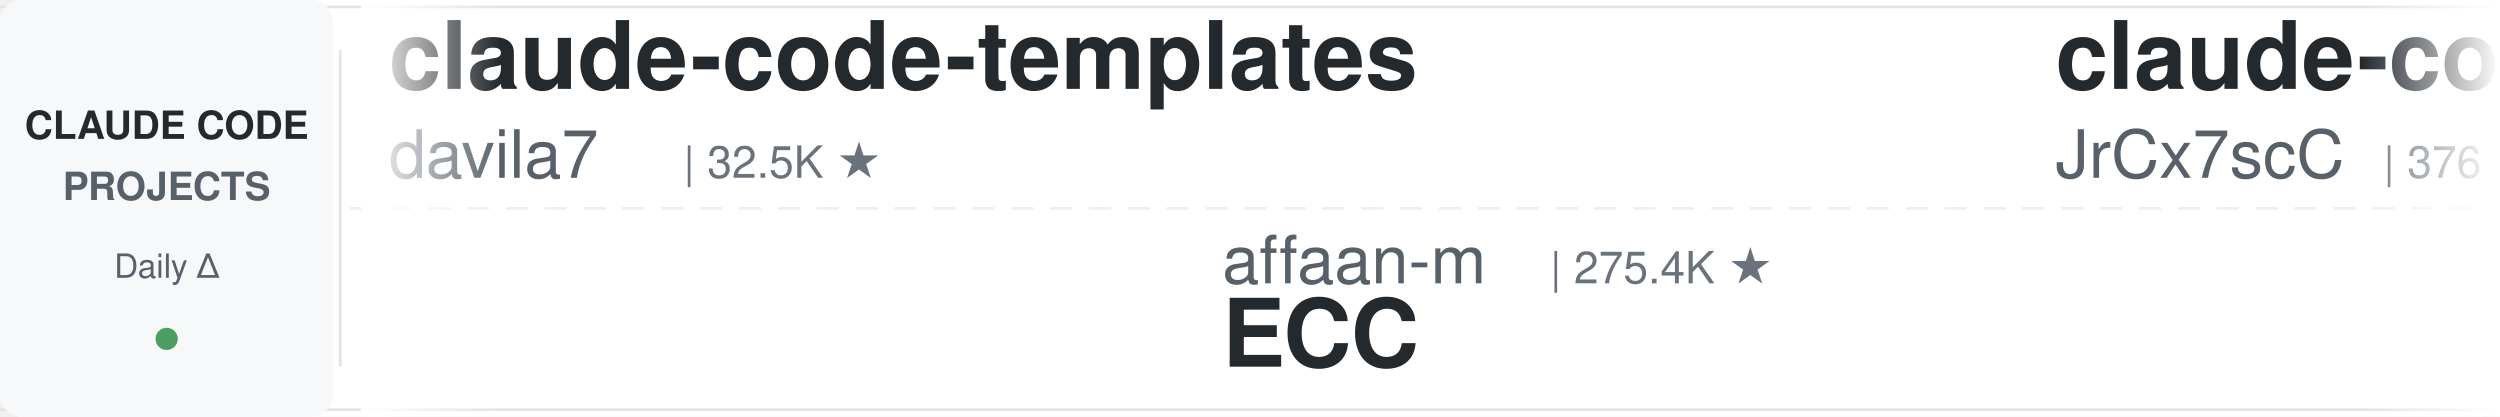
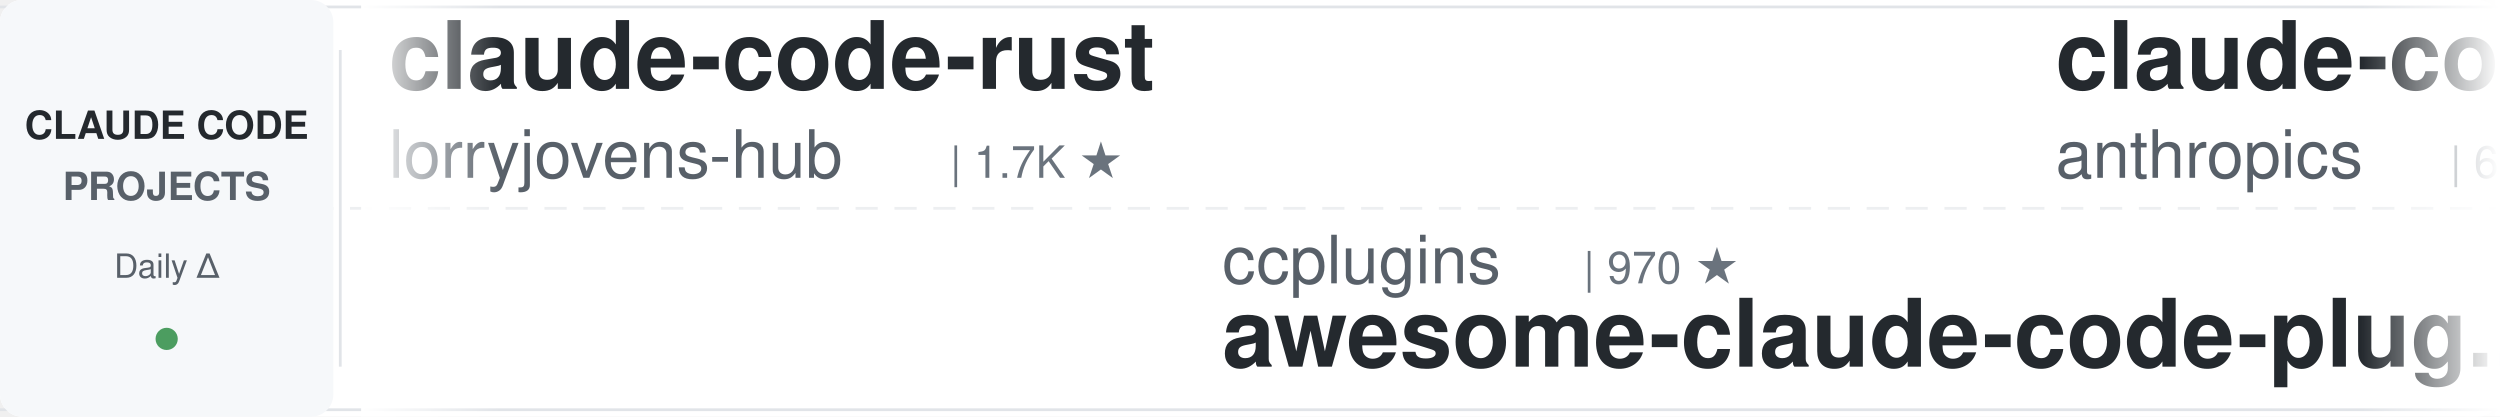
<svg xmlns="http://www.w3.org/2000/svg" width="900" height="150">
  <defs>
    <linearGradient id="leftFade" x1="0%" y1="0%" x2="100%" y2="0%">
      <stop offset="0%" style="stop-color:#ffffff;stop-opacity:1" />
      <stop offset="100%" style="stop-color:#ffffff;stop-opacity:0" />
    </linearGradient>
    <linearGradient id="rightFade" x1="0%" y1="0%" x2="100%" y2="0%">
      <stop offset="0%" style="stop-color:#ffffff;stop-opacity:0" />
      <stop offset="100%" style="stop-color:#ffffff;stop-opacity:1" />
    </linearGradient>
  </defs>
  <rect width="900" height="150" fill="#ffffff" rx="8" />
  <rect x="0" y="2" width="900" height="1" fill="#e1e4e8" />
  <rect x="0" y="147" width="900" height="1" fill="#e1e4e8" />
  <line x1="0" y1="75" x2="900" y2="75" stroke="#e1e4e8" stroke-width="1" stroke-dasharray="8 6" opacity="0.6" />
  <rect x="0" y="0" width="120" height="150" fill="#f6f8fa" rx="8" />
  <text x="60" y="50" font-family="-apple-system, BlinkMacSystemFont, 'Segoe UI', Helvetica, Arial, sans-serif" font-size="14" font-weight="600" fill="#24292e" text-anchor="middle">CLAUDE CODE</text>
  <text x="60" y="72" font-family="-apple-system, BlinkMacSystemFont, 'Segoe UI', Helvetica, Arial, sans-serif" font-size="14" font-weight="600" fill="#586069" text-anchor="middle">PROJECTS</text>
  <text x="60" y="100" font-family="-apple-system, BlinkMacSystemFont, 'Segoe UI', Helvetica, Arial, sans-serif" font-size="12" font-weight="500" fill="#586069" text-anchor="middle">Daily Δ</text>
  <circle cx="60" cy="122" r="4" fill="#22863a" opacity="0.8" />
  <rect x="122" y="18" width="1" height="114" fill="#e1e4e8" />
  <clipPath id="tickerClip">
    <rect x="130" y="0" width="770" height="150" />
  </clipPath>
  <g clip-path="url(#tickerClip)">
    <g id="tickerItems">
      <animateTransform attributeName="transform" attributeType="XML" type="translate" from="0 0" to="-3000 0" dur="54s" repeatCount="indefinite" />
      <g transform="translate(0, 0)">
-         <text x="140" y="32" font-family="-apple-system, BlinkMacSystemFont, 'Segoe UI', Helvetica, Arial, sans-serif" font-size="34" font-weight="600" fill="#24292e">claude-code-templates</text>
-         <text x="140" y="64" font-family="-apple-system, BlinkMacSystemFont, 'Segoe UI', Helvetica, Arial, sans-serif" font-size="24" font-weight="400" fill="#586069">davila7</text>
-         <text x="246" y="64" font-family="-apple-system, BlinkMacSystemFont, 'Segoe UI', Helvetica, Arial, sans-serif" font-size="16" font-weight="500" fill="#6a737d">| 32.5K ★</text>
+         <text x="140" y="32" font-family="-apple-system, BlinkMacSystemFont, 'Segoe UI', Helvetica, Arial, sans-serif" font-size="34" font-weight="600" fill="#24292e">claude-code-rust</text>
+         <text x="140" y="64" font-family="-apple-system, BlinkMacSystemFont, 'Segoe UI', Helvetica, Arial, sans-serif" font-size="24" font-weight="400" fill="#586069">lorryjovens-hub</text>
+         <text x="342" y="64" font-family="-apple-system, BlinkMacSystemFont, 'Segoe UI', Helvetica, Arial, sans-serif" font-size="16" font-weight="500" fill="#6a737d">| 1.7K ★</text>
      </g>
      <g transform="translate(300, 0)">
-         <text x="140" y="102" font-family="-apple-system, BlinkMacSystemFont, 'Segoe UI', Helvetica, Arial, sans-serif" font-size="24" font-weight="400" fill="#586069">affaan-m</text>
-         <text x="258" y="102" font-family="-apple-system, BlinkMacSystemFont, 'Segoe UI', Helvetica, Arial, sans-serif" font-size="16" font-weight="500" fill="#6a737d">| 275.4K ★</text>
-         <text x="140" y="132" font-family="-apple-system, BlinkMacSystemFont, 'Segoe UI', Helvetica, Arial, sans-serif" font-size="34" font-weight="600" fill="#24292e">ECC</text>
+         <text x="140" y="102" font-family="-apple-system, BlinkMacSystemFont, 'Segoe UI', Helvetica, Arial, sans-serif" font-size="24" font-weight="400" fill="#586069">ccplugins</text>
+         <text x="270" y="102" font-family="-apple-system, BlinkMacSystemFont, 'Segoe UI', Helvetica, Arial, sans-serif" font-size="16" font-weight="500" fill="#6a737d">| 970 ★</text>
+         <text x="140" y="132" font-family="-apple-system, BlinkMacSystemFont, 'Segoe UI', Helvetica, Arial, sans-serif" font-size="34" font-weight="600" fill="#24292e">awesome-claude-code-plug...</text>
      </g>
      <g transform="translate(600, 0)">
-         <text x="140" y="32" font-family="-apple-system, BlinkMacSystemFont, 'Segoe UI', Helvetica, Arial, sans-serif" font-size="34" font-weight="600" fill="#24292e">claude-code-source</text>
-         <text x="140" y="64" font-family="-apple-system, BlinkMacSystemFont, 'Segoe UI', Helvetica, Arial, sans-serif" font-size="24" font-weight="400" fill="#586069">JrCx7scC</text>
-         <text x="258" y="64" font-family="-apple-system, BlinkMacSystemFont, 'Segoe UI', Helvetica, Arial, sans-serif" font-size="16" font-weight="500" fill="#6a737d">| 376 ★</text>
+         <text x="140" y="32" font-family="-apple-system, BlinkMacSystemFont, 'Segoe UI', Helvetica, Arial, sans-serif" font-size="34" font-weight="600" fill="#24292e">claude-code-security-rev...</text>
+         <text x="140" y="64" font-family="-apple-system, BlinkMacSystemFont, 'Segoe UI', Helvetica, Arial, sans-serif" font-size="24" font-weight="400" fill="#586069">anthropics</text>
+         <text x="282" y="64" font-family="-apple-system, BlinkMacSystemFont, 'Segoe UI', Helvetica, Arial, sans-serif" font-size="16" font-weight="500" fill="#6a737d">| 6.3K ★</text>
      </g>
      <g transform="translate(900, 0)">
-         <text x="140" y="102" font-family="-apple-system, BlinkMacSystemFont, 'Segoe UI', Helvetica, Arial, sans-serif" font-size="24" font-weight="400" fill="#586069">rohitg00</text>
-         <text x="258" y="102" font-family="-apple-system, BlinkMacSystemFont, 'Segoe UI', Helvetica, Arial, sans-serif" font-size="16" font-weight="500" fill="#6a737d">| 2.7K ★</text>
-         <text x="140" y="132" font-family="-apple-system, BlinkMacSystemFont, 'Segoe UI', Helvetica, Arial, sans-serif" font-size="34" font-weight="600" fill="#24292e">awesome-claude-code-tool...</text>
+         <text x="140" y="102" font-family="-apple-system, BlinkMacSystemFont, 'Segoe UI', Helvetica, Arial, sans-serif" font-size="24" font-weight="400" fill="#586069">wanshuiyin</text>
+         <text x="282" y="102" font-family="-apple-system, BlinkMacSystemFont, 'Segoe UI', Helvetica, Arial, sans-serif" font-size="16" font-weight="500" fill="#6a737d">| 17.2K ★</text>
+         <text x="140" y="132" font-family="-apple-system, BlinkMacSystemFont, 'Segoe UI', Helvetica, Arial, sans-serif" font-size="34" font-weight="600" fill="#24292e">Auto-claude-code-researc...</text>
      </g>
      <g transform="translate(1200, 0)">
-         <text x="140" y="32" font-family="-apple-system, BlinkMacSystemFont, 'Segoe UI', Helvetica, Arial, sans-serif" font-size="34" font-weight="600" fill="#24292e">claude-code-infrastructu...</text>
-         <text x="140" y="64" font-family="-apple-system, BlinkMacSystemFont, 'Segoe UI', Helvetica, Arial, sans-serif" font-size="24" font-weight="400" fill="#586069">diet103</text>
-         <text x="246" y="64" font-family="-apple-system, BlinkMacSystemFont, 'Segoe UI', Helvetica, Arial, sans-serif" font-size="16" font-weight="500" fill="#6a737d">| 10.0K ★</text>
+         <text x="140" y="32" font-family="-apple-system, BlinkMacSystemFont, 'Segoe UI', Helvetica, Arial, sans-serif" font-size="34" font-weight="600" fill="#24292e">claude-code-engineering</text>
+         <text x="140" y="64" font-family="-apple-system, BlinkMacSystemFont, 'Segoe UI', Helvetica, Arial, sans-serif" font-size="24" font-weight="400" fill="#586069">huangjia2019</text>
+         <text x="306" y="64" font-family="-apple-system, BlinkMacSystemFont, 'Segoe UI', Helvetica, Arial, sans-serif" font-size="16" font-weight="500" fill="#6a737d">| 1.1K ★</text>
      </g>
      <g transform="translate(1500, 0)">
-         <text x="140" y="102" font-family="-apple-system, BlinkMacSystemFont, 'Segoe UI', Helvetica, Arial, sans-serif" font-size="24" font-weight="400" fill="#586069">AICoderTudou</text>
-         <text x="306" y="102" font-family="-apple-system, BlinkMacSystemFont, 'Segoe UI', Helvetica, Arial, sans-serif" font-size="16" font-weight="500" fill="#6a737d">| 493 ★</text>
-         <text x="140" y="132" font-family="-apple-system, BlinkMacSystemFont, 'Segoe UI', Helvetica, Arial, sans-serif" font-size="34" font-weight="600" fill="#24292e">claude-code-tudou</text>
+         <text x="140" y="102" font-family="-apple-system, BlinkMacSystemFont, 'Segoe UI', Helvetica, Arial, sans-serif" font-size="24" font-weight="400" fill="#586069">feiskyer</text>
+         <text x="258" y="102" font-family="-apple-system, BlinkMacSystemFont, 'Segoe UI', Helvetica, Arial, sans-serif" font-size="16" font-weight="500" fill="#6a737d">| 1.7K ★</text>
+         <text x="140" y="132" font-family="-apple-system, BlinkMacSystemFont, 'Segoe UI', Helvetica, Arial, sans-serif" font-size="34" font-weight="600" fill="#24292e">claude-code-settings</text>
      </g>
      <g transform="translate(1800, 0)">
-         <text x="140" y="32" font-family="-apple-system, BlinkMacSystemFont, 'Segoe UI', Helvetica, Arial, sans-serif" font-size="34" font-weight="600" fill="#24292e">claude-code-guide</text>
-         <text x="140" y="64" font-family="-apple-system, BlinkMacSystemFont, 'Segoe UI', Helvetica, Arial, sans-serif" font-size="24" font-weight="400" fill="#586069">zebbern</text>
-         <text x="246" y="64" font-family="-apple-system, BlinkMacSystemFont, 'Segoe UI', Helvetica, Arial, sans-serif" font-size="16" font-weight="500" fill="#6a737d">| 4.7K ★</text>
+         <text x="140" y="32" font-family="-apple-system, BlinkMacSystemFont, 'Segoe UI', Helvetica, Arial, sans-serif" font-size="34" font-weight="600" fill="#24292e">Claude-Code-Game-Studios</text>
+         <text x="140" y="64" font-family="-apple-system, BlinkMacSystemFont, 'Segoe UI', Helvetica, Arial, sans-serif" font-size="24" font-weight="400" fill="#586069">Donchitos</text>
+         <text x="270" y="64" font-family="-apple-system, BlinkMacSystemFont, 'Segoe UI', Helvetica, Arial, sans-serif" font-size="16" font-weight="500" fill="#6a737d">| 26.0K ★</text>
      </g>
      <g transform="translate(2100, 0)">
-         <text x="140" y="102" font-family="-apple-system, BlinkMacSystemFont, 'Segoe UI', Helvetica, Arial, sans-serif" font-size="24" font-weight="400" fill="#586069">daymade</text>
-         <text x="246" y="102" font-family="-apple-system, BlinkMacSystemFont, 'Segoe UI', Helvetica, Arial, sans-serif" font-size="16" font-weight="500" fill="#6a737d">| 1.4K ★</text>
-         <text x="140" y="132" font-family="-apple-system, BlinkMacSystemFont, 'Segoe UI', Helvetica, Arial, sans-serif" font-size="34" font-weight="600" fill="#24292e">claude-code-skills</text>
+         <text x="140" y="102" font-family="-apple-system, BlinkMacSystemFont, 'Segoe UI', Helvetica, Arial, sans-serif" font-size="24" font-weight="400" fill="#586069">VoltAgent</text>
+         <text x="270" y="102" font-family="-apple-system, BlinkMacSystemFont, 'Segoe UI', Helvetica, Arial, sans-serif" font-size="16" font-weight="500" fill="#6a737d">| 25.6K ★</text>
+         <text x="140" y="132" font-family="-apple-system, BlinkMacSystemFont, 'Segoe UI', Helvetica, Arial, sans-serif" font-size="34" font-weight="600" fill="#24292e">awesome-claude-code-suba...</text>
      </g>
      <g transform="translate(2400, 0)">
-         <text x="140" y="32" font-family="-apple-system, BlinkMacSystemFont, 'Segoe UI', Helvetica, Arial, sans-serif" font-size="34" font-weight="600" fill="#24292e">claude-code-local</text>
-         <text x="140" y="64" font-family="-apple-system, BlinkMacSystemFont, 'Segoe UI', Helvetica, Arial, sans-serif" font-size="24" font-weight="400" fill="#586069">nicedreamzapp</text>
-         <text x="318" y="64" font-family="-apple-system, BlinkMacSystemFont, 'Segoe UI', Helvetica, Arial, sans-serif" font-size="16" font-weight="500" fill="#6a737d">| 3.3K ★</text>
+         <text x="140" y="32" font-family="-apple-system, BlinkMacSystemFont, 'Segoe UI', Helvetica, Arial, sans-serif" font-size="34" font-weight="600" fill="#24292e">ClaudeCode-Portable</text>
+         <text x="140" y="64" font-family="-apple-system, BlinkMacSystemFont, 'Segoe UI', Helvetica, Arial, sans-serif" font-size="24" font-weight="400" fill="#586069">techjarves</text>
+         <text x="282" y="64" font-family="-apple-system, BlinkMacSystemFont, 'Segoe UI', Helvetica, Arial, sans-serif" font-size="16" font-weight="500" fill="#6a737d">| 1.6K ★</text>
      </g>
      <g transform="translate(2700, 0)">
-         <text x="140" y="102" font-family="-apple-system, BlinkMacSystemFont, 'Segoe UI', Helvetica, Arial, sans-serif" font-size="24" font-weight="400" fill="#586069">Yeachan-Heo</text>
-         <text x="294" y="102" font-family="-apple-system, BlinkMacSystemFont, 'Segoe UI', Helvetica, Arial, sans-serif" font-size="16" font-weight="500" fill="#6a737d">| 39.7K ★</text>
-         <text x="140" y="132" font-family="-apple-system, BlinkMacSystemFont, 'Segoe UI', Helvetica, Arial, sans-serif" font-size="34" font-weight="600" fill="#24292e">oh-my-claudecode</text>
+         <text x="140" y="102" font-family="-apple-system, BlinkMacSystemFont, 'Segoe UI', Helvetica, Arial, sans-serif" font-size="24" font-weight="400" fill="#586069">disler</text>
+         <text x="234" y="102" font-family="-apple-system, BlinkMacSystemFont, 'Segoe UI', Helvetica, Arial, sans-serif" font-size="16" font-weight="500" fill="#6a737d">| 1.7K ★</text>
+         <text x="140" y="132" font-family="-apple-system, BlinkMacSystemFont, 'Segoe UI', Helvetica, Arial, sans-serif" font-size="34" font-weight="600" fill="#24292e">pi-vs-claude-code</text>
      </g>
      <g transform="translate(3000, 0)">
-         <text x="140" y="32" font-family="-apple-system, BlinkMacSystemFont, 'Segoe UI', Helvetica, Arial, sans-serif" font-size="34" font-weight="600" fill="#24292e">claude-code-templates</text>
-         <text x="140" y="64" font-family="-apple-system, BlinkMacSystemFont, 'Segoe UI', Helvetica, Arial, sans-serif" font-size="24" font-weight="400" fill="#586069">davila7</text>
-         <text x="246" y="64" font-family="-apple-system, BlinkMacSystemFont, 'Segoe UI', Helvetica, Arial, sans-serif" font-size="16" font-weight="500" fill="#6a737d">| 32.5K ★</text>
+         <text x="140" y="32" font-family="-apple-system, BlinkMacSystemFont, 'Segoe UI', Helvetica, Arial, sans-serif" font-size="34" font-weight="600" fill="#24292e">claude-code-rust</text>
+         <text x="140" y="64" font-family="-apple-system, BlinkMacSystemFont, 'Segoe UI', Helvetica, Arial, sans-serif" font-size="24" font-weight="400" fill="#586069">lorryjovens-hub</text>
+         <text x="342" y="64" font-family="-apple-system, BlinkMacSystemFont, 'Segoe UI', Helvetica, Arial, sans-serif" font-size="16" font-weight="500" fill="#6a737d">| 1.7K ★</text>
      </g>
      <g transform="translate(3300, 0)">
-         <text x="140" y="102" font-family="-apple-system, BlinkMacSystemFont, 'Segoe UI', Helvetica, Arial, sans-serif" font-size="24" font-weight="400" fill="#586069">affaan-m</text>
-         <text x="258" y="102" font-family="-apple-system, BlinkMacSystemFont, 'Segoe UI', Helvetica, Arial, sans-serif" font-size="16" font-weight="500" fill="#6a737d">| 275.4K ★</text>
-         <text x="140" y="132" font-family="-apple-system, BlinkMacSystemFont, 'Segoe UI', Helvetica, Arial, sans-serif" font-size="34" font-weight="600" fill="#24292e">ECC</text>
+         <text x="140" y="102" font-family="-apple-system, BlinkMacSystemFont, 'Segoe UI', Helvetica, Arial, sans-serif" font-size="24" font-weight="400" fill="#586069">ccplugins</text>
+         <text x="270" y="102" font-family="-apple-system, BlinkMacSystemFont, 'Segoe UI', Helvetica, Arial, sans-serif" font-size="16" font-weight="500" fill="#6a737d">| 970 ★</text>
+         <text x="140" y="132" font-family="-apple-system, BlinkMacSystemFont, 'Segoe UI', Helvetica, Arial, sans-serif" font-size="34" font-weight="600" fill="#24292e">awesome-claude-code-plug...</text>
      </g>
      <g transform="translate(3600, 0)">
-         <text x="140" y="32" font-family="-apple-system, BlinkMacSystemFont, 'Segoe UI', Helvetica, Arial, sans-serif" font-size="34" font-weight="600" fill="#24292e">claude-code-source</text>
-         <text x="140" y="64" font-family="-apple-system, BlinkMacSystemFont, 'Segoe UI', Helvetica, Arial, sans-serif" font-size="24" font-weight="400" fill="#586069">JrCx7scC</text>
-         <text x="258" y="64" font-family="-apple-system, BlinkMacSystemFont, 'Segoe UI', Helvetica, Arial, sans-serif" font-size="16" font-weight="500" fill="#6a737d">| 376 ★</text>
+         <text x="140" y="32" font-family="-apple-system, BlinkMacSystemFont, 'Segoe UI', Helvetica, Arial, sans-serif" font-size="34" font-weight="600" fill="#24292e">claude-code-security-rev...</text>
+         <text x="140" y="64" font-family="-apple-system, BlinkMacSystemFont, 'Segoe UI', Helvetica, Arial, sans-serif" font-size="24" font-weight="400" fill="#586069">anthropics</text>
+         <text x="282" y="64" font-family="-apple-system, BlinkMacSystemFont, 'Segoe UI', Helvetica, Arial, sans-serif" font-size="16" font-weight="500" fill="#6a737d">| 6.3K ★</text>
      </g>
      <g transform="translate(3900, 0)">
-         <text x="140" y="102" font-family="-apple-system, BlinkMacSystemFont, 'Segoe UI', Helvetica, Arial, sans-serif" font-size="24" font-weight="400" fill="#586069">rohitg00</text>
-         <text x="258" y="102" font-family="-apple-system, BlinkMacSystemFont, 'Segoe UI', Helvetica, Arial, sans-serif" font-size="16" font-weight="500" fill="#6a737d">| 2.7K ★</text>
-         <text x="140" y="132" font-family="-apple-system, BlinkMacSystemFont, 'Segoe UI', Helvetica, Arial, sans-serif" font-size="34" font-weight="600" fill="#24292e">awesome-claude-code-tool...</text>
+         <text x="140" y="102" font-family="-apple-system, BlinkMacSystemFont, 'Segoe UI', Helvetica, Arial, sans-serif" font-size="24" font-weight="400" fill="#586069">wanshuiyin</text>
+         <text x="282" y="102" font-family="-apple-system, BlinkMacSystemFont, 'Segoe UI', Helvetica, Arial, sans-serif" font-size="16" font-weight="500" fill="#6a737d">| 17.2K ★</text>
+         <text x="140" y="132" font-family="-apple-system, BlinkMacSystemFont, 'Segoe UI', Helvetica, Arial, sans-serif" font-size="34" font-weight="600" fill="#24292e">Auto-claude-code-researc...</text>
      </g>
    </g>
  </g>
  <rect x="130" y="0" width="50" height="150" fill="url(#leftFade)" />
  <rect x="850" y="0" width="50" height="150" fill="url(#rightFade)" />
</svg>
